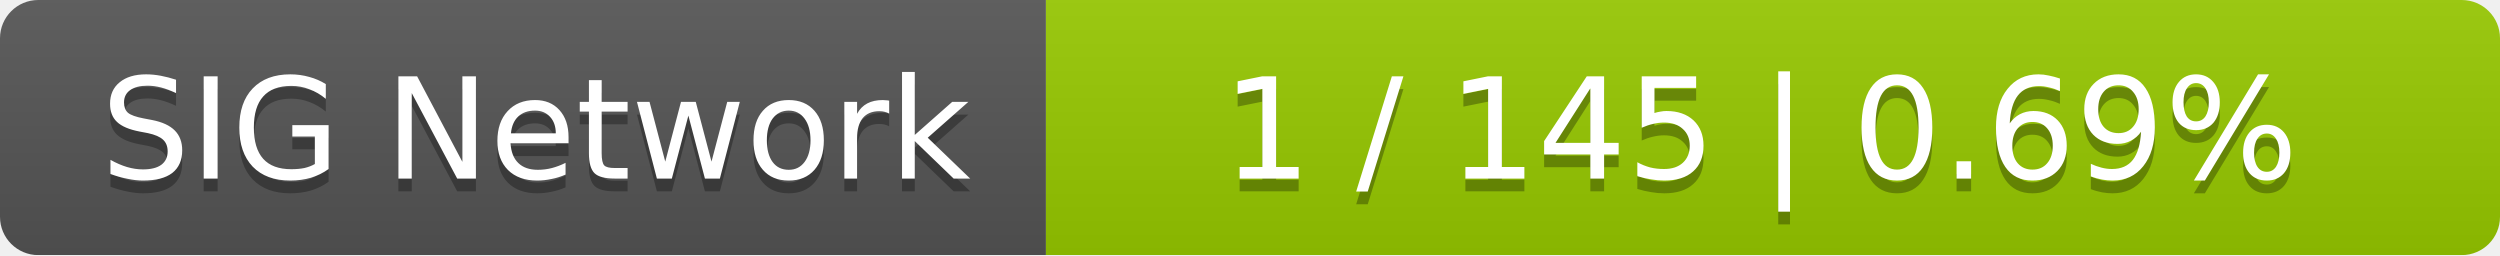
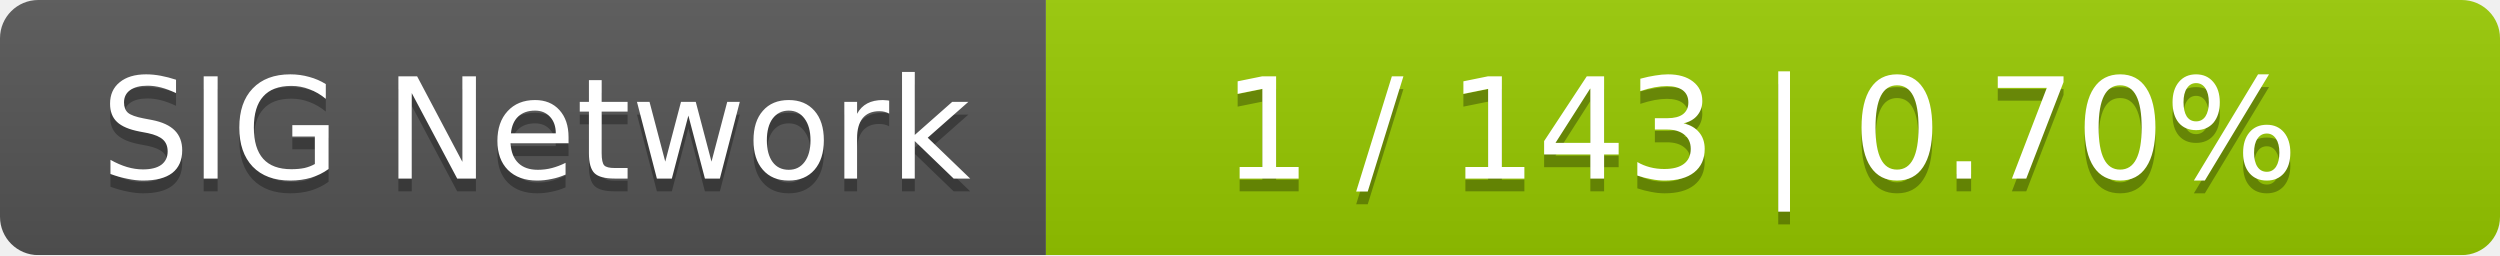
<svg xmlns="http://www.w3.org/2000/svg" width="196" height="20">
  <linearGradient id="smooth" x2="0" y2="100%">
    <stop offset="0" stop-color="#bbb" stop-opacity=".1" />
    <stop offset="1" stop-opacity=".1" />
  </linearGradient>
  <mask id="round">
    <rect width="196" height="20" rx="3" fill="#fff" />
  </mask>
  <g mask="url(#round)">
    <rect width="82" height="20" fill="#555" />
    <rect x="82" width="114" height="20" fill="#97ca00" />
    <rect width="196" height="20" fill="url(#smooth)" />
  </g>
  <g fill="#fff" text-anchor="middle" font-family="DejaVu Sans,Verdana,Geneva,sans-serif" font-size="11">
    <text x="42" y="15" fill="#010101" fill-opacity=".3">SIG Network</text>
    <text x="42" y="14">SIG Network</text>
-     <text x="138" y="15" fill="#010101" fill-opacity=".3">1 / 145    |    0.69%</text>
-     <text x="138" y="14">1 / 145    |    0.69%</text>
+     <text x="138" y="15" fill="#010101" fill-opacity=".3">1 / 143    |    0.70%</text>
+     <text x="138" y="14">1 / 143    |    0.70%</text>
  </g>
</svg>
